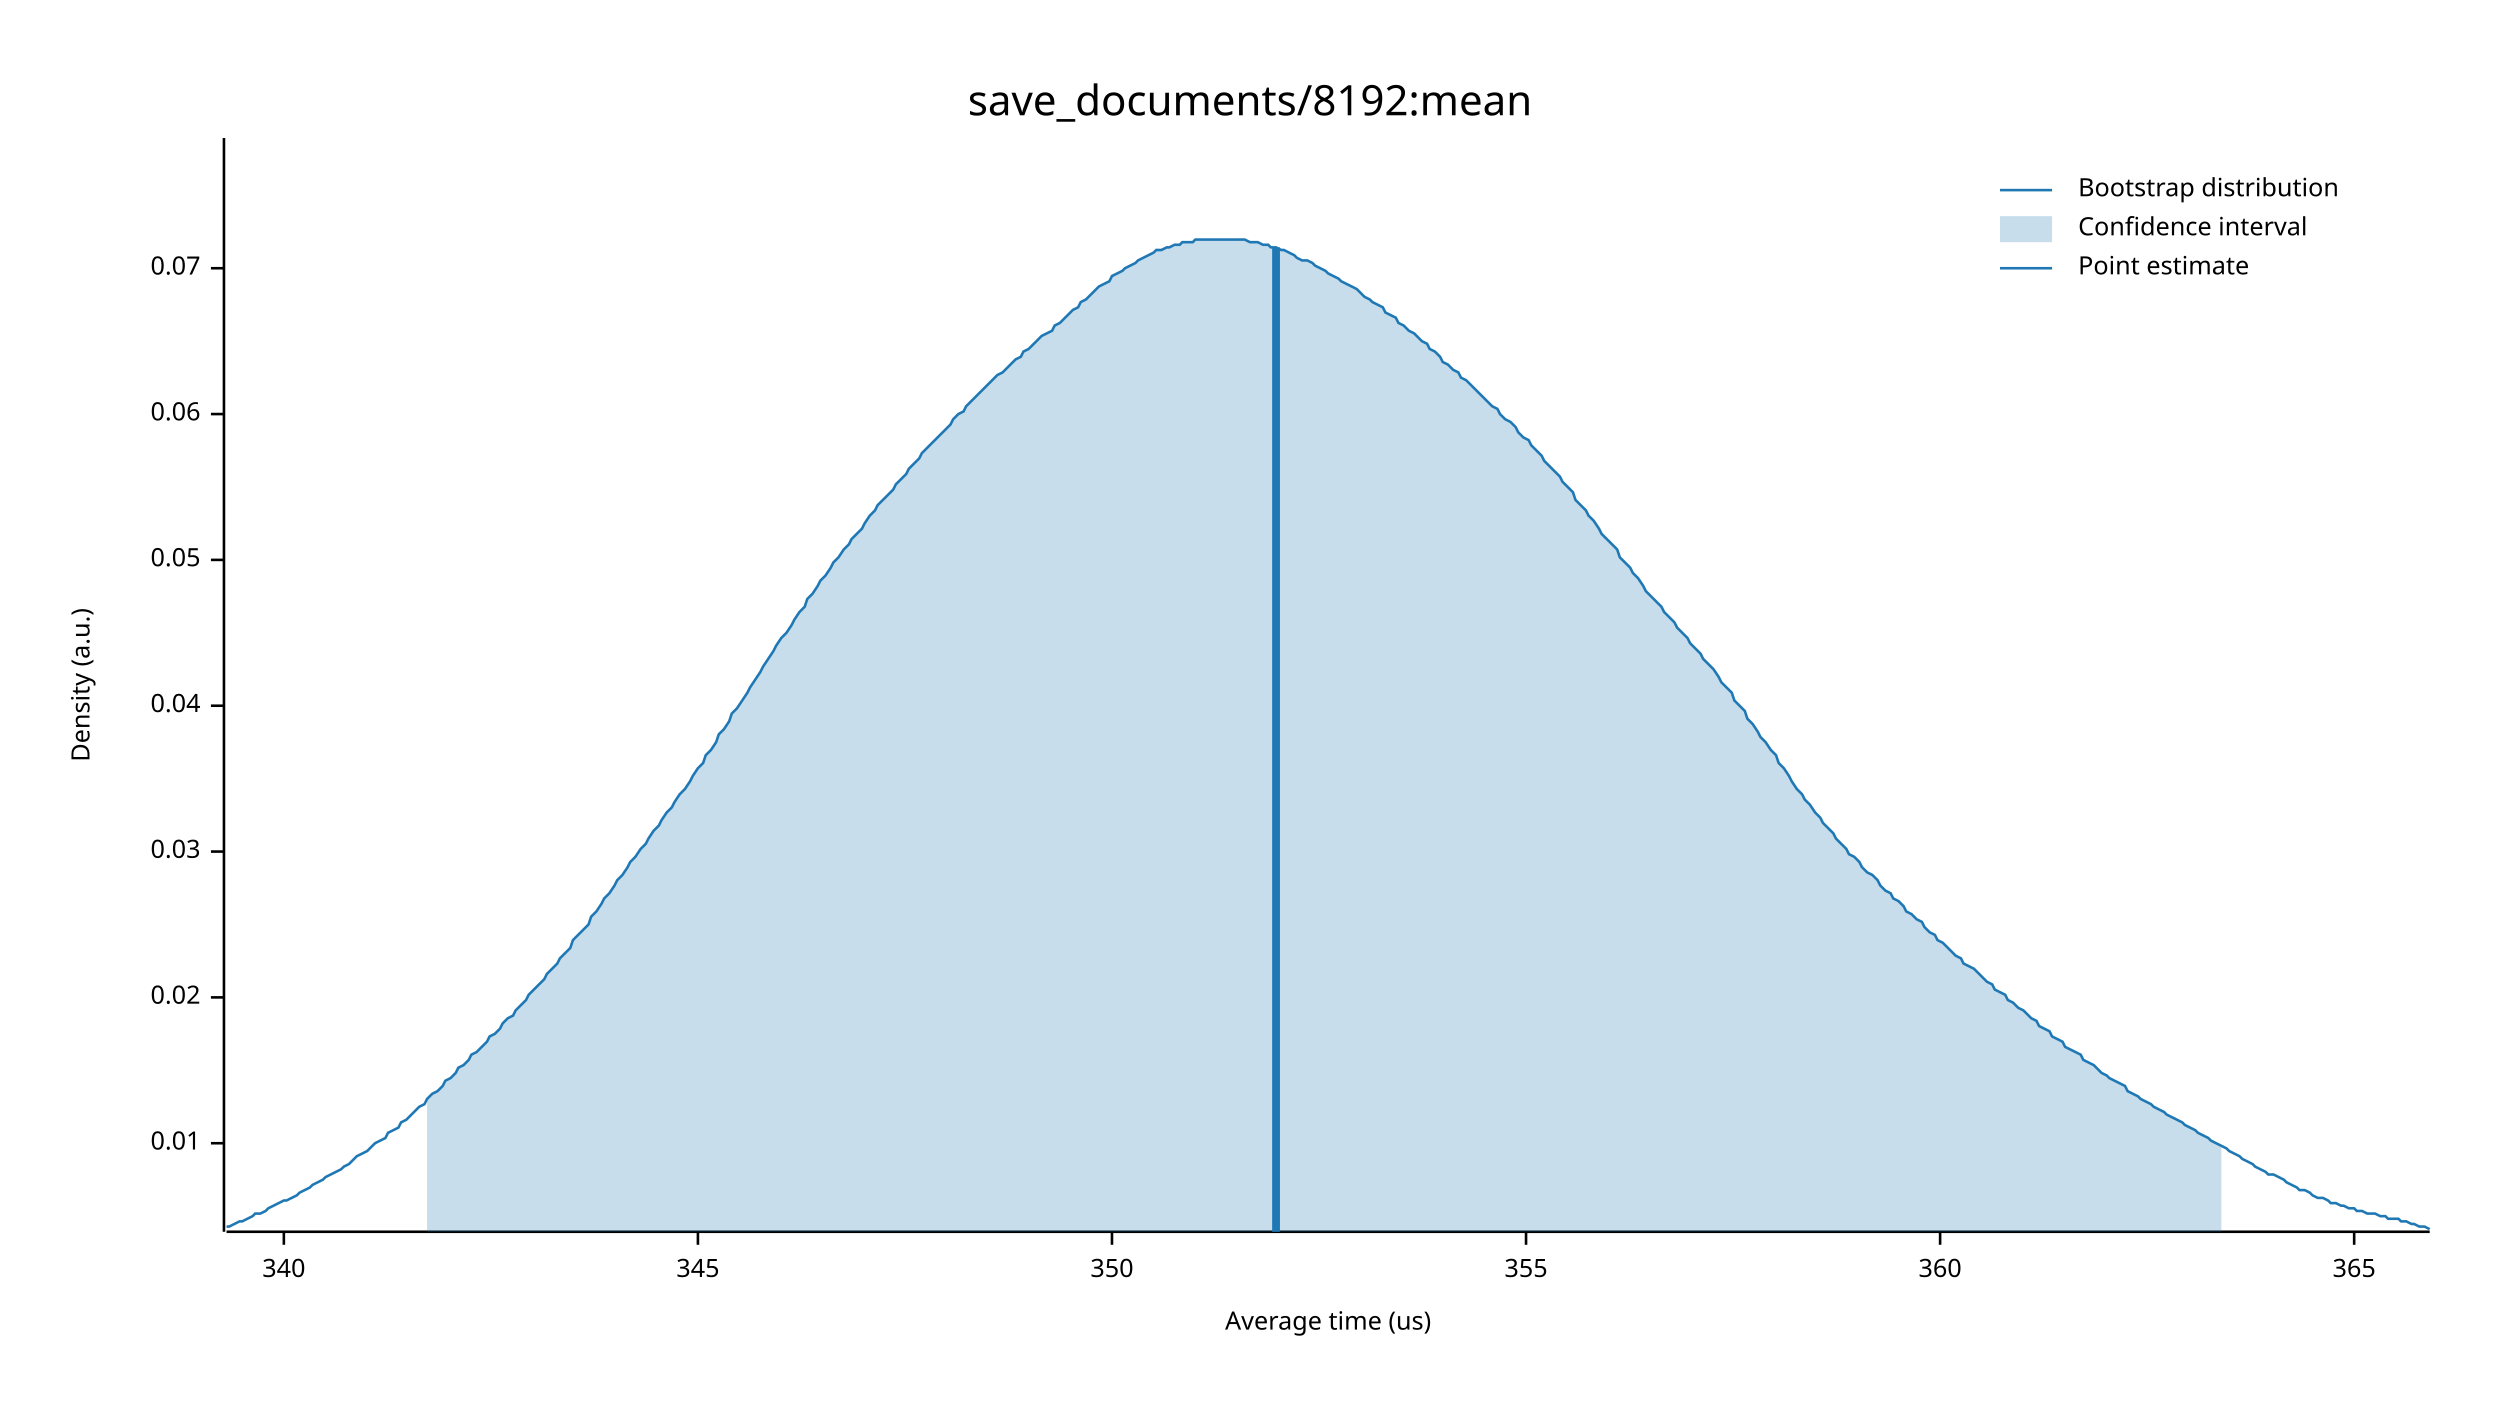
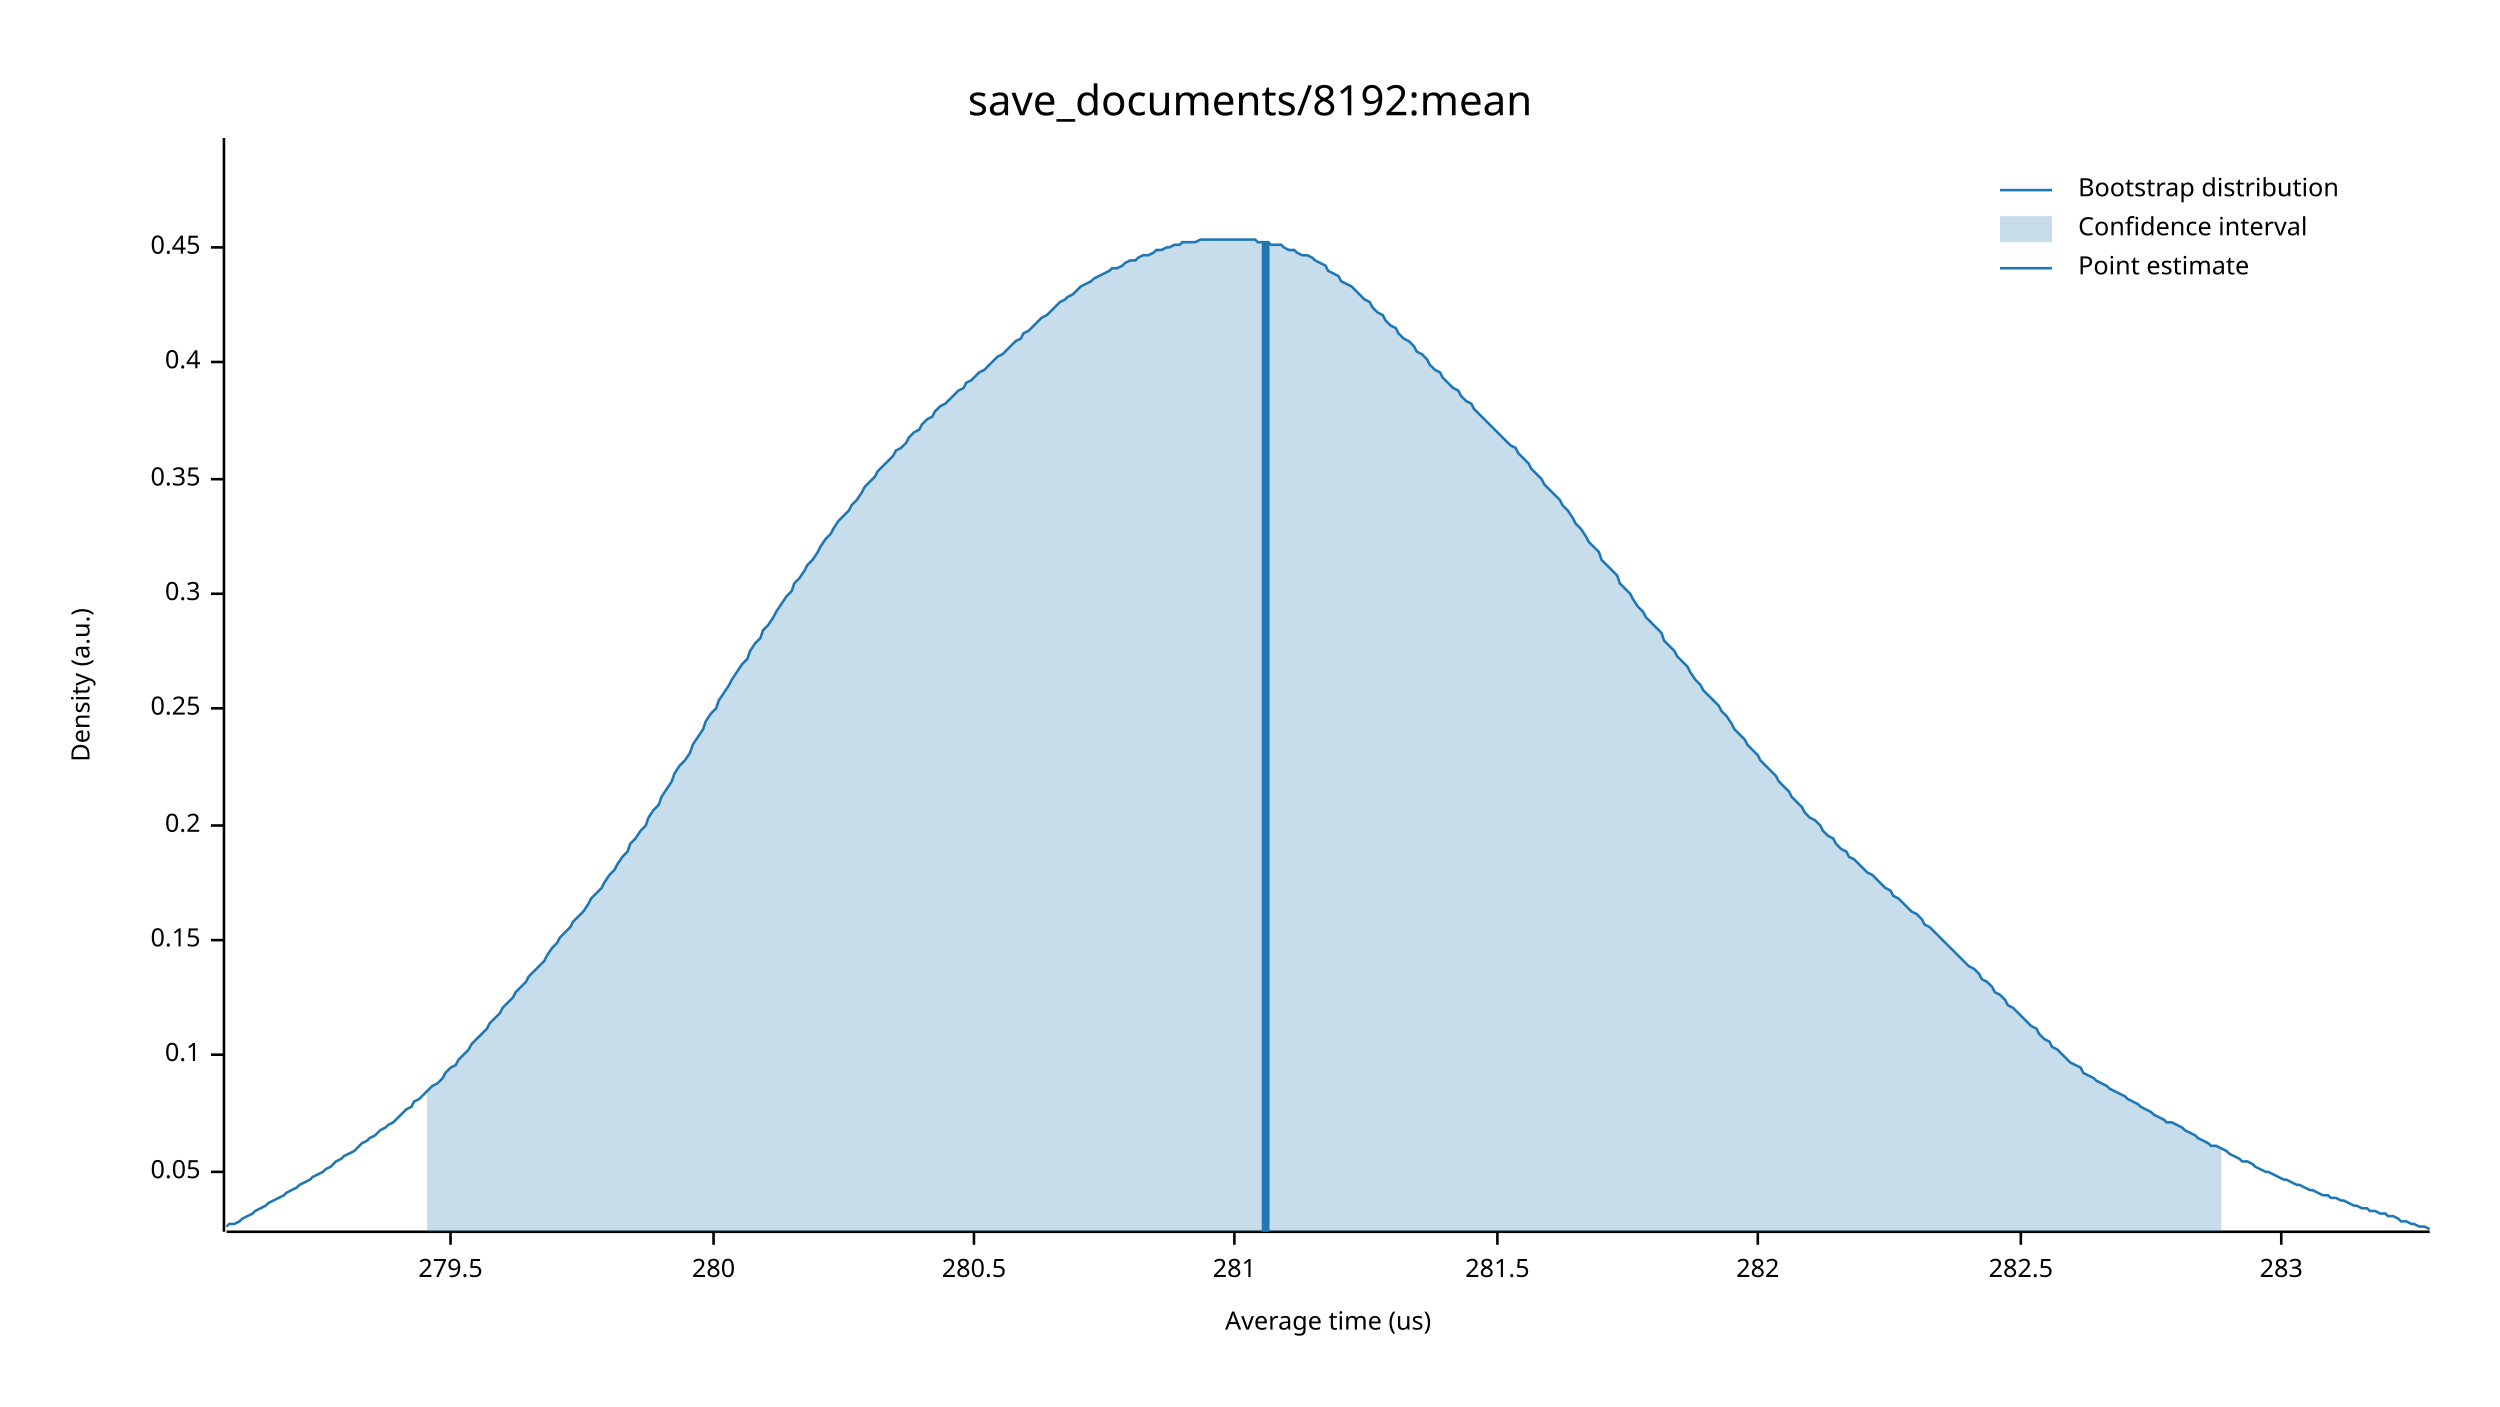
<svg xmlns="http://www.w3.org/2000/svg" width="960" height="540" viewBox="0 0 960 540">
  <text x="480" y="32" dy="0.76em" text-anchor="middle" font-family="sans-serif" font-size="16.129" opacity="1" fill="#000000">
save_documents/8192:mean
</text>
  <text x="27" y="263" dy="0.76em" text-anchor="middle" font-family="sans-serif" font-size="9.677" opacity="1" fill="#000000" transform="rotate(270, 27, 263)">
Density (a.u.)
</text>
  <text x="510" y="513" dy="-0.5ex" text-anchor="middle" font-family="sans-serif" font-size="9.677" opacity="1" fill="#000000">
Average time (us)
</text>
  <polyline fill="none" opacity="1" stroke="#000000" stroke-width="1" points="86,53 86,473 " />
-   <text x="77" y="439" dy="0.5ex" text-anchor="end" font-family="sans-serif" font-size="9.677" opacity="1" fill="#000000">
- 0.01
- </text>
-   <polyline fill="none" opacity="1" stroke="#000000" stroke-width="1" points="81,439 86,439 " />
-   <text x="77" y="383" dy="0.5ex" text-anchor="end" font-family="sans-serif" font-size="9.677" opacity="1" fill="#000000">
- 0.02
- </text>
-   <polyline fill="none" opacity="1" stroke="#000000" stroke-width="1" points="81,383 86,383 " />
-   <text x="77" y="327" dy="0.5ex" text-anchor="end" font-family="sans-serif" font-size="9.677" opacity="1" fill="#000000">
- 0.03
- </text>
-   <polyline fill="none" opacity="1" stroke="#000000" stroke-width="1" points="81,327 86,327 " />
-   <text x="77" y="271" dy="0.5ex" text-anchor="end" font-family="sans-serif" font-size="9.677" opacity="1" fill="#000000">
- 0.04
- </text>
-   <polyline fill="none" opacity="1" stroke="#000000" stroke-width="1" points="81,271 86,271 " />
-   <text x="77" y="215" dy="0.5ex" text-anchor="end" font-family="sans-serif" font-size="9.677" opacity="1" fill="#000000">
+   <text x="77" y="450" dy="0.5ex" text-anchor="end" font-family="sans-serif" font-size="9.677" opacity="1" fill="#000000">
0.05
</text>
-   <polyline fill="none" opacity="1" stroke="#000000" stroke-width="1" points="81,215 86,215 " />
-   <text x="77" y="159" dy="0.5ex" text-anchor="end" font-family="sans-serif" font-size="9.677" opacity="1" fill="#000000">
- 0.06
+   <polyline fill="none" opacity="1" stroke="#000000" stroke-width="1" points="81,450 86,450 " />
+   <text x="77" y="405" dy="0.5ex" text-anchor="end" font-family="sans-serif" font-size="9.677" opacity="1" fill="#000000">
+ 0.1
</text>
-   <polyline fill="none" opacity="1" stroke="#000000" stroke-width="1" points="81,159 86,159 " />
-   <text x="77" y="103" dy="0.5ex" text-anchor="end" font-family="sans-serif" font-size="9.677" opacity="1" fill="#000000">
- 0.07
+   <polyline fill="none" opacity="1" stroke="#000000" stroke-width="1" points="81,405 86,405 " />
+   <text x="77" y="361" dy="0.5ex" text-anchor="end" font-family="sans-serif" font-size="9.677" opacity="1" fill="#000000">
+ 0.15
</text>
-   <polyline fill="none" opacity="1" stroke="#000000" stroke-width="1" points="81,103 86,103 " />
+   <polyline fill="none" opacity="1" stroke="#000000" stroke-width="1" points="81,361 86,361 " />
+   <text x="77" y="317" dy="0.5ex" text-anchor="end" font-family="sans-serif" font-size="9.677" opacity="1" fill="#000000">
+ 0.2
+ </text>
+   <polyline fill="none" opacity="1" stroke="#000000" stroke-width="1" points="81,317 86,317 " />
+   <text x="77" y="272" dy="0.5ex" text-anchor="end" font-family="sans-serif" font-size="9.677" opacity="1" fill="#000000">
+ 0.25
+ </text>
+   <polyline fill="none" opacity="1" stroke="#000000" stroke-width="1" points="81,272 86,272 " />
+   <text x="77" y="228" dy="0.5ex" text-anchor="end" font-family="sans-serif" font-size="9.677" opacity="1" fill="#000000">
+ 0.3
+ </text>
+   <polyline fill="none" opacity="1" stroke="#000000" stroke-width="1" points="81,228 86,228 " />
+   <text x="77" y="184" dy="0.5ex" text-anchor="end" font-family="sans-serif" font-size="9.677" opacity="1" fill="#000000">
+ 0.35
+ </text>
+   <polyline fill="none" opacity="1" stroke="#000000" stroke-width="1" points="81,184 86,184 " />
+   <text x="77" y="139" dy="0.5ex" text-anchor="end" font-family="sans-serif" font-size="9.677" opacity="1" fill="#000000">
+ 0.4
+ </text>
+   <polyline fill="none" opacity="1" stroke="#000000" stroke-width="1" points="81,139 86,139 " />
+   <text x="77" y="95" dy="0.5ex" text-anchor="end" font-family="sans-serif" font-size="9.677" opacity="1" fill="#000000">
+ 0.45
+ </text>
+   <polyline fill="none" opacity="1" stroke="#000000" stroke-width="1" points="81,95 86,95 " />
  <polyline fill="none" opacity="1" stroke="#000000" stroke-width="1" points="87,473 933,473 " />
-   <text x="109" y="483" dy="0.76em" text-anchor="middle" font-family="sans-serif" font-size="9.677" opacity="1" fill="#000000">
- 340
+   <text x="173" y="483" dy="0.76em" text-anchor="middle" font-family="sans-serif" font-size="9.677" opacity="1" fill="#000000">
+ 279.5
</text>
-   <polyline fill="none" opacity="1" stroke="#000000" stroke-width="1" points="109,473 109,478 " />
-   <text x="268" y="483" dy="0.76em" text-anchor="middle" font-family="sans-serif" font-size="9.677" opacity="1" fill="#000000">
- 345
+   <polyline fill="none" opacity="1" stroke="#000000" stroke-width="1" points="173,473 173,478 " />
+   <text x="274" y="483" dy="0.76em" text-anchor="middle" font-family="sans-serif" font-size="9.677" opacity="1" fill="#000000">
+ 280
</text>
-   <polyline fill="none" opacity="1" stroke="#000000" stroke-width="1" points="268,473 268,478 " />
-   <text x="427" y="483" dy="0.76em" text-anchor="middle" font-family="sans-serif" font-size="9.677" opacity="1" fill="#000000">
- 350
+   <polyline fill="none" opacity="1" stroke="#000000" stroke-width="1" points="274,473 274,478 " />
+   <text x="374" y="483" dy="0.76em" text-anchor="middle" font-family="sans-serif" font-size="9.677" opacity="1" fill="#000000">
+ 280.5
</text>
-   <polyline fill="none" opacity="1" stroke="#000000" stroke-width="1" points="427,473 427,478 " />
-   <text x="586" y="483" dy="0.76em" text-anchor="middle" font-family="sans-serif" font-size="9.677" opacity="1" fill="#000000">
- 355
+   <polyline fill="none" opacity="1" stroke="#000000" stroke-width="1" points="374,473 374,478 " />
+   <text x="474" y="483" dy="0.76em" text-anchor="middle" font-family="sans-serif" font-size="9.677" opacity="1" fill="#000000">
+ 281
</text>
-   <polyline fill="none" opacity="1" stroke="#000000" stroke-width="1" points="586,473 586,478 " />
-   <text x="745" y="483" dy="0.76em" text-anchor="middle" font-family="sans-serif" font-size="9.677" opacity="1" fill="#000000">
- 360
+   <polyline fill="none" opacity="1" stroke="#000000" stroke-width="1" points="474,473 474,478 " />
+   <text x="575" y="483" dy="0.76em" text-anchor="middle" font-family="sans-serif" font-size="9.677" opacity="1" fill="#000000">
+ 281.5
</text>
-   <polyline fill="none" opacity="1" stroke="#000000" stroke-width="1" points="745,473 745,478 " />
-   <text x="904" y="483" dy="0.76em" text-anchor="middle" font-family="sans-serif" font-size="9.677" opacity="1" fill="#000000">
- 365
+   <polyline fill="none" opacity="1" stroke="#000000" stroke-width="1" points="575,473 575,478 " />
+   <text x="675" y="483" dy="0.76em" text-anchor="middle" font-family="sans-serif" font-size="9.677" opacity="1" fill="#000000">
+ 282
</text>
-   <polyline fill="none" opacity="1" stroke="#000000" stroke-width="1" points="904,473 904,478 " />
-   <polyline fill="none" opacity="1" stroke="#1F78B4" stroke-width="1" points="87,471 88,471 90,470 92,469 93,469 95,468 97,467 98,466 100,466 102,465 103,464 105,463 107,462 109,461 110,461 112,460 114,459 115,458 117,457 119,456 120,455 122,454 124,453 125,452 127,451 129,450 131,449 132,448 134,447 136,445 137,444 139,443 141,442 142,441 144,439 146,438 148,437 149,435 151,434 153,433 154,431 156,430 158,428 159,427 161,425 163,424 164,422 166,420 168,419 170,417 171,415 173,414 175,412 176,410 178,409 180,407 181,405 183,404 185,402 187,400 188,398 190,397 192,395 193,393 195,391 197,390 198,388 200,386 202,384 203,382 205,380 207,378 209,376 210,374 212,372 214,370 215,368 217,366 219,364 220,361 222,359 224,357 226,355 227,352 229,350 231,347 232,345 234,343 236,340 237,338 239,336 241,333 242,331 244,329 246,326 248,324 249,322 251,319 253,317 254,315 256,312 258,310 259,308 261,305 263,303 265,300 266,298 268,295 270,293 271,290 273,288 275,285 276,282 278,280 280,277 281,274 283,272 285,269 287,266 288,264 290,261 292,258 293,256 295,253 297,250 298,248 300,245 302,243 304,240 305,238 307,235 309,233 310,230 312,228 314,225 315,223 317,221 319,218 320,216 322,214 324,211 326,209 327,207 329,205 331,203 332,201 334,198 336,196 337,194 339,192 341,190 343,188 344,186 346,184 348,182 349,180 351,178 353,176 354,174 356,172 358,170 359,169 361,167 363,165 365,163 366,161 368,159 370,158 371,156 373,154 375,152 376,151 378,149 380,147 381,146 383,144 385,143 387,141 388,140 390,138 392,137 393,135 395,134 397,132 398,131 400,129 402,128 404,127 405,125 407,124 409,122 410,121 412,119 414,118 415,116 417,115 419,113 420,112 422,110 424,109 426,108 427,106 429,105 431,104 432,103 434,102 436,101 437,100 439,99 441,98 443,97 444,96 446,96 448,95 449,95 451,94 453,94 454,93 456,93 458,93 459,92 461,92 463,92 465,92 466,92 468,92 470,92 471,92 473,92 475,92 476,92 478,92 480,93 482,93 483,93 485,94 487,94 488,95 490,95 492,96 493,96 495,97 497,98 498,99 500,100 502,100 504,101 505,102 507,103 509,104 510,105 512,106 514,107 515,108 517,109 519,110 521,111 522,112 524,114 526,115 527,116 529,117 531,118 532,120 534,121 536,122 537,124 539,125 541,127 543,128 544,129 546,131 548,132 549,134 551,135 553,137 554,139 556,140 558,142 560,143 561,145 563,146 565,148 566,149 568,151 570,153 571,154 573,156 575,157 576,159 578,161 580,162 582,164 583,166 585,168 587,169 588,171 590,173 592,175 593,177 595,179 597,181 599,183 600,185 602,187 604,189 605,192 607,194 609,196 610,198 612,200 614,203 615,205 617,207 619,209 621,211 622,214 624,216 626,218 627,220 629,222 631,225 632,227 634,229 636,231 638,233 639,235 641,237 643,239 644,241 646,243 648,245 649,247 651,249 653,251 654,253 656,255 658,257 660,260 661,262 663,264 665,266 666,269 668,271 670,273 671,276 673,278 675,281 676,283 678,285 680,288 682,290 683,293 685,295 687,298 688,300 690,303 692,305 693,307 695,309 697,312 699,314 700,316 702,318 704,320 705,322 707,324 709,326 710,328 712,329 714,331 715,333 717,335 719,336 721,338 722,340 724,342 726,343 727,345 729,346 731,348 732,350 734,351 736,353 738,354 739,356 741,358 743,359 744,361 746,362 748,364 749,365 751,367 753,368 754,370 756,371 758,372 760,374 761,375 763,377 765,378 766,380 768,381 770,382 771,384 773,385 775,387 777,388 778,389 780,391 782,392 783,394 785,395 787,396 788,398 790,399 792,400 793,402 795,403 797,404 799,405 800,407 802,408 804,409 805,410 807,412 809,413 810,414 812,415 814,416 816,417 817,419 819,420 821,421 822,422 824,423 826,424 827,425 829,426 831,427 832,428 834,429 836,430 838,431 839,432 841,433 843,434 844,435 846,436 848,437 849,438 851,439 853,440 855,441 856,442 858,443 860,444 861,445 863,446 865,447 866,448 868,449 870,450 871,451 873,451 875,452 877,453 878,454 880,455 882,456 883,457 885,457 887,458 888,459 890,460 892,460 894,461 895,462 897,462 899,463 900,463 902,464 904,464 905,465 907,465 909,466 910,466 912,466 914,467 916,467 917,468 919,468 921,468 922,469 924,469 926,470 927,470 929,471 931,471 933,472 " />
-   <polygon opacity="0.25" fill="#1F78B4" points="164,422 166,420 168,419 170,417 171,415 173,414 175,412 176,410 178,409 180,407 181,405 183,404 185,402 187,400 188,398 190,397 192,395 193,393 195,391 197,390 198,388 200,386 202,384 203,382 205,380 207,378 209,376 210,374 212,372 214,370 215,368 217,366 219,364 220,361 222,359 224,357 226,355 227,352 229,350 231,347 232,345 234,343 236,340 237,338 239,336 241,333 242,331 244,329 246,326 248,324 249,322 251,319 253,317 254,315 256,312 258,310 259,308 261,305 263,303 265,300 266,298 268,295 270,293 271,290 273,288 275,285 276,282 278,280 280,277 281,274 283,272 285,269 287,266 288,264 290,261 292,258 293,256 295,253 297,250 298,248 300,245 302,243 304,240 305,238 307,235 309,233 310,230 312,228 314,225 315,223 317,221 319,218 320,216 322,214 324,211 326,209 327,207 329,205 331,203 332,201 334,198 336,196 337,194 339,192 341,190 343,188 344,186 346,184 348,182 349,180 351,178 353,176 354,174 356,172 358,170 359,169 361,167 363,165 365,163 366,161 368,159 370,158 371,156 373,154 375,152 376,151 378,149 380,147 381,146 383,144 385,143 387,141 388,140 390,138 392,137 393,135 395,134 397,132 398,131 400,129 402,128 404,127 405,125 407,124 409,122 410,121 412,119 414,118 415,116 417,115 419,113 420,112 422,110 424,109 426,108 427,106 429,105 431,104 432,103 434,102 436,101 437,100 439,99 441,98 443,97 444,96 446,96 448,95 449,95 451,94 453,94 454,93 456,93 458,93 459,92 461,92 463,92 465,92 466,92 468,92 470,92 471,92 473,92 475,92 476,92 478,92 480,93 482,93 483,93 485,94 487,94 488,95 490,95 492,96 493,96 495,97 497,98 498,99 500,100 502,100 504,101 505,102 507,103 509,104 510,105 512,106 514,107 515,108 517,109 519,110 521,111 522,112 524,114 526,115 527,116 529,117 531,118 532,120 534,121 536,122 537,124 539,125 541,127 543,128 544,129 546,131 548,132 549,134 551,135 553,137 554,139 556,140 558,142 560,143 561,145 563,146 565,148 566,149 568,151 570,153 571,154 573,156 575,157 576,159 578,161 580,162 582,164 583,166 585,168 587,169 588,171 590,173 592,175 593,177 595,179 597,181 599,183 600,185 602,187 604,189 605,192 607,194 609,196 610,198 612,200 614,203 615,205 617,207 619,209 621,211 622,214 624,216 626,218 627,220 629,222 631,225 632,227 634,229 636,231 638,233 639,235 641,237 643,239 644,241 646,243 648,245 649,247 651,249 653,251 654,253 656,255 658,257 660,260 661,262 663,264 665,266 666,269 668,271 670,273 671,276 673,278 675,281 676,283 678,285 680,288 682,290 683,293 685,295 687,298 688,300 690,303 692,305 693,307 695,309 697,312 699,314 700,316 702,318 704,320 705,322 707,324 709,326 710,328 712,329 714,331 715,333 717,335 719,336 721,338 722,340 724,342 726,343 727,345 729,346 731,348 732,350 734,351 736,353 738,354 739,356 741,358 743,359 744,361 746,362 748,364 749,365 751,367 753,368 754,370 756,371 758,372 760,374 761,375 763,377 765,378 766,380 768,381 770,382 771,384 773,385 775,387 777,388 778,389 780,391 782,392 783,394 785,395 787,396 788,398 790,399 792,400 793,402 795,403 797,404 799,405 800,407 802,408 804,409 805,410 807,412 809,413 810,414 812,415 814,416 816,417 817,419 819,420 821,421 822,422 824,423 826,424 827,425 829,426 831,427 832,428 834,429 836,430 838,431 839,432 841,433 843,434 844,435 846,436 848,437 849,438 851,439 853,440 853,473 164,473 " />
-   <polyline fill="none" opacity="1" stroke="#1F78B4" stroke-width="3" points="490,473 490,95 " />
+   <polyline fill="none" opacity="1" stroke="#000000" stroke-width="1" points="675,473 675,478 " />
+   <text x="776" y="483" dy="0.76em" text-anchor="middle" font-family="sans-serif" font-size="9.677" opacity="1" fill="#000000">
+ 282.5
+ </text>
+   <polyline fill="none" opacity="1" stroke="#000000" stroke-width="1" points="776,473 776,478 " />
+   <text x="876" y="483" dy="0.76em" text-anchor="middle" font-family="sans-serif" font-size="9.677" opacity="1" fill="#000000">
+ 283
+ </text>
+   <polyline fill="none" opacity="1" stroke="#000000" stroke-width="1" points="876,473 876,478 " />
+   <polyline fill="none" opacity="1" stroke="#1F78B4" stroke-width="1" points="87,471 88,470 90,470 92,469 93,468 95,467 97,466 98,465 100,464 102,463 103,462 105,461 107,460 109,459 110,458 112,457 114,456 115,455 117,454 119,453 120,452 122,451 124,450 125,449 127,448 129,446 131,445 132,444 134,443 136,442 137,441 139,439 141,438 142,437 144,436 146,434 148,433 149,432 151,431 153,429 154,428 156,426 158,425 159,423 161,422 163,420 164,419 166,417 168,416 170,414 171,412 173,410 175,409 176,407 178,405 180,403 181,401 183,399 185,397 187,395 188,393 190,391 192,389 193,387 195,385 197,383 198,381 200,379 202,377 203,375 205,373 207,371 209,369 210,367 212,364 214,362 215,360 217,358 219,356 220,354 222,352 224,350 226,347 227,345 229,343 231,341 232,339 234,336 236,334 237,332 239,329 241,327 242,324 244,322 246,319 248,317 249,314 251,311 253,309 254,306 256,303 258,300 259,297 261,294 263,292 265,289 266,286 268,283 270,280 271,277 273,274 275,272 276,269 278,266 280,263 281,261 283,258 285,255 287,253 288,250 290,247 292,245 293,242 295,240 297,237 298,235 300,232 302,229 304,227 305,224 307,222 309,219 310,217 312,215 314,212 315,210 317,207 319,205 320,203 322,200 324,198 326,196 327,194 329,192 331,189 332,187 334,185 336,183 337,181 339,179 341,177 343,175 344,173 346,172 348,170 349,168 351,166 353,165 354,163 356,161 358,160 359,158 361,156 363,155 365,153 366,152 368,150 370,149 371,147 373,146 375,144 376,143 378,142 380,140 381,139 383,137 385,136 387,134 388,133 390,131 392,130 393,128 395,127 397,125 398,124 400,122 402,121 404,119 405,118 407,116 409,115 410,114 412,113 414,111 415,110 417,109 419,108 420,107 422,106 424,105 426,104 427,103 429,103 431,102 432,101 434,100 436,100 437,99 439,98 441,98 443,97 444,96 446,96 448,95 449,95 451,94 453,94 454,93 456,93 458,93 459,93 461,92 463,92 465,92 466,92 468,92 470,92 471,92 473,92 475,92 476,92 478,92 480,92 482,92 483,93 485,93 487,93 488,94 490,94 492,94 493,95 495,96 497,96 498,97 500,98 502,98 504,99 505,100 507,101 509,102 510,104 512,105 514,106 515,108 517,109 519,110 521,112 522,113 524,115 526,116 527,118 529,120 531,121 532,123 534,125 536,126 537,128 539,130 541,131 543,133 544,135 546,136 548,138 549,140 551,142 553,143 554,145 556,147 558,149 560,150 561,152 563,154 565,155 566,157 568,159 570,161 571,162 573,164 575,166 576,167 578,169 580,171 582,172 583,174 585,176 587,178 588,180 590,182 592,184 593,186 595,188 597,190 599,192 600,194 602,196 604,199 605,201 607,203 609,206 610,208 612,210 614,212 615,215 617,217 619,219 621,221 622,224 624,226 626,228 627,230 629,233 631,235 632,237 634,239 636,241 638,243 639,246 641,248 643,250 644,252 646,254 648,256 649,258 651,261 653,263 654,265 656,267 658,269 660,271 661,273 663,275 665,278 666,280 668,282 670,284 671,286 673,288 675,290 676,292 678,294 680,296 682,298 683,300 685,302 687,304 688,306 690,308 692,310 693,312 695,314 697,315 699,317 700,319 702,321 704,322 705,324 707,326 709,327 710,329 712,330 714,332 715,333 717,335 719,336 721,338 722,339 724,341 726,342 727,344 729,345 731,347 732,348 734,350 736,351 738,353 739,355 741,356 743,358 744,359 746,361 748,363 749,364 751,366 753,368 754,369 756,371 758,372 760,374 761,376 763,377 765,379 766,381 768,382 770,384 771,386 773,387 775,389 777,391 778,392 780,394 782,395 783,397 785,399 787,400 788,402 790,403 792,405 793,406 795,408 797,409 799,410 800,412 802,413 804,414 805,415 807,416 809,417 810,418 812,419 814,420 816,421 817,422 819,423 821,424 822,425 824,426 826,427 827,428 829,429 831,430 832,431 834,431 836,432 838,433 839,434 841,435 843,436 844,437 846,438 848,439 849,440 851,440 853,441 855,442 856,443 858,444 860,445 861,446 863,446 865,447 866,448 868,449 870,450 871,450 873,451 875,452 877,453 878,453 880,454 882,455 883,455 885,456 887,457 888,457 890,458 892,459 894,459 895,460 897,460 899,461 900,461 902,462 904,463 905,463 907,464 909,464 910,465 912,465 914,466 916,466 917,467 919,467 921,468 922,469 924,469 926,470 927,470 929,471 931,471 933,472 " />
+   <polygon opacity="0.25" fill="#1F78B4" points="164,419 166,417 168,416 170,414 171,412 173,410 175,409 176,407 178,405 180,403 181,401 183,399 185,397 187,395 188,393 190,391 192,389 193,387 195,385 197,383 198,381 200,379 202,377 203,375 205,373 207,371 209,369 210,367 212,364 214,362 215,360 217,358 219,356 220,354 222,352 224,350 226,347 227,345 229,343 231,341 232,339 234,336 236,334 237,332 239,329 241,327 242,324 244,322 246,319 248,317 249,314 251,311 253,309 254,306 256,303 258,300 259,297 261,294 263,292 265,289 266,286 268,283 270,280 271,277 273,274 275,272 276,269 278,266 280,263 281,261 283,258 285,255 287,253 288,250 290,247 292,245 293,242 295,240 297,237 298,235 300,232 302,229 304,227 305,224 307,222 309,219 310,217 312,215 314,212 315,210 317,207 319,205 320,203 322,200 324,198 326,196 327,194 329,192 331,189 332,187 334,185 336,183 337,181 339,179 341,177 343,175 344,173 346,172 348,170 349,168 351,166 353,165 354,163 356,161 358,160 359,158 361,156 363,155 365,153 366,152 368,150 370,149 371,147 373,146 375,144 376,143 378,142 380,140 381,139 383,137 385,136 387,134 388,133 390,131 392,130 393,128 395,127 397,125 398,124 400,122 402,121 404,119 405,118 407,116 409,115 410,114 412,113 414,111 415,110 417,109 419,108 420,107 422,106 424,105 426,104 427,103 429,103 431,102 432,101 434,100 436,100 437,99 439,98 441,98 443,97 444,96 446,96 448,95 449,95 451,94 453,94 454,93 456,93 458,93 459,93 461,92 463,92 465,92 466,92 468,92 470,92 471,92 473,92 475,92 476,92 478,92 480,92 482,92 483,93 485,93 487,93 488,94 490,94 492,94 493,95 495,96 497,96 498,97 500,98 502,98 504,99 505,100 507,101 509,102 510,104 512,105 514,106 515,108 517,109 519,110 521,112 522,113 524,115 526,116 527,118 529,120 531,121 532,123 534,125 536,126 537,128 539,130 541,131 543,133 544,135 546,136 548,138 549,140 551,142 553,143 554,145 556,147 558,149 560,150 561,152 563,154 565,155 566,157 568,159 570,161 571,162 573,164 575,166 576,167 578,169 580,171 582,172 583,174 585,176 587,178 588,180 590,182 592,184 593,186 595,188 597,190 599,192 600,194 602,196 604,199 605,201 607,203 609,206 610,208 612,210 614,212 615,215 617,217 619,219 621,221 622,224 624,226 626,228 627,230 629,233 631,235 632,237 634,239 636,241 638,243 639,246 641,248 643,250 644,252 646,254 648,256 649,258 651,261 653,263 654,265 656,267 658,269 660,271 661,273 663,275 665,278 666,280 668,282 670,284 671,286 673,288 675,290 676,292 678,294 680,296 682,298 683,300 685,302 687,304 688,306 690,308 692,310 693,312 695,314 697,315 699,317 700,319 702,321 704,322 705,324 707,326 709,327 710,329 712,330 714,332 715,333 717,335 719,336 721,338 722,339 724,341 726,342 727,344 729,345 731,347 732,348 734,350 736,351 738,353 739,355 741,356 743,358 744,359 746,361 748,363 749,364 751,366 753,368 754,369 756,371 758,372 760,374 761,376 763,377 765,379 766,381 768,382 770,384 771,386 773,387 775,389 777,391 778,392 780,394 782,395 783,397 785,399 787,400 788,402 790,403 792,405 793,406 795,408 797,409 799,410 800,412 802,413 804,414 805,415 807,416 809,417 810,418 812,419 814,420 816,421 817,422 819,423 821,424 822,425 824,426 826,427 827,428 829,429 831,430 832,431 834,431 836,432 838,433 839,434 841,435 843,436 844,437 846,438 848,439 849,440 851,440 853,441 853,473 164,473 " />
+   <polyline fill="none" opacity="1" stroke="#1F78B4" stroke-width="3" points="486,473 486,93 " />
  <text x="798" y="68" dy="0.76em" text-anchor="start" font-family="sans-serif" font-size="9.677" opacity="1" fill="#000000">
Bootstrap distribution
</text>
  <text x="798" y="83" dy="0.76em" text-anchor="start" font-family="sans-serif" font-size="9.677" opacity="1" fill="#000000">
Confidence interval
</text>
  <text x="798" y="98" dy="0.76em" text-anchor="start" font-family="sans-serif" font-size="9.677" opacity="1" fill="#000000">
Point estimate
</text>
  <polyline fill="none" opacity="1" stroke="#1F78B4" stroke-width="1" points="768,73 788,73 " />
  <rect x="768" y="83" width="20" height="10" opacity="0.25" fill="#1F78B4" stroke="none" />
  <polyline fill="none" opacity="1" stroke="#1F78B4" stroke-width="1" points="768,103 788,103 " />
</svg>
